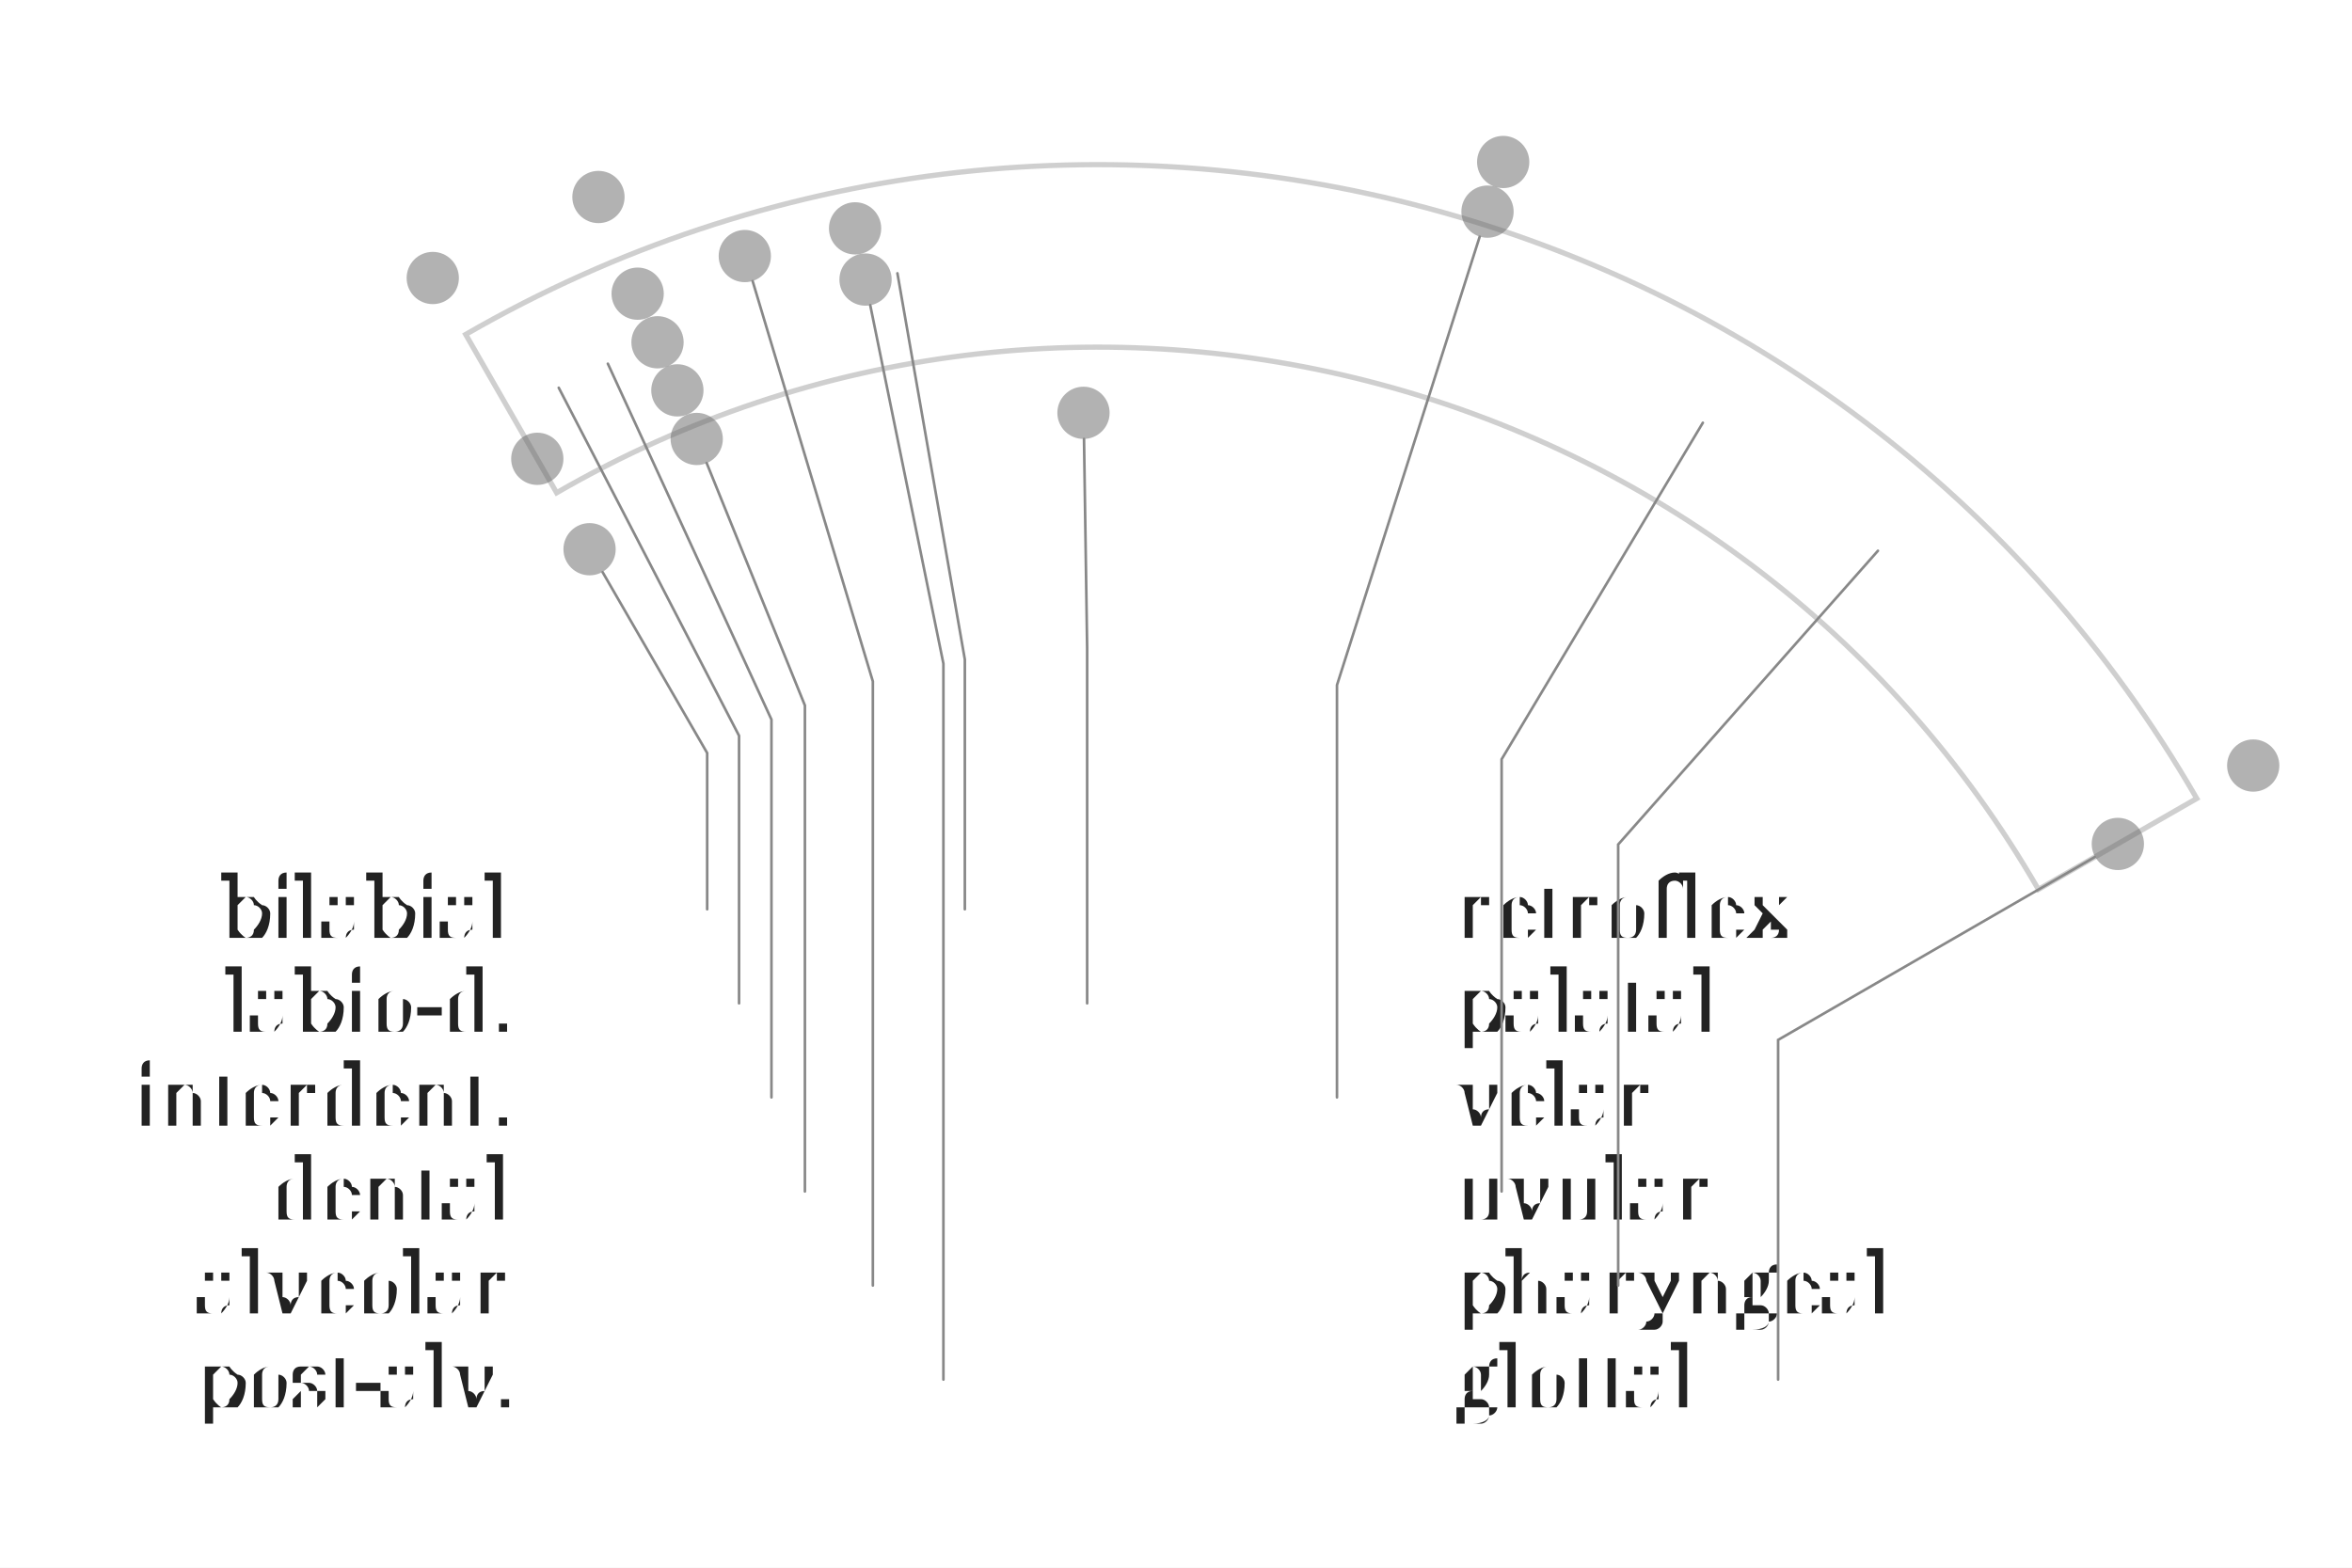
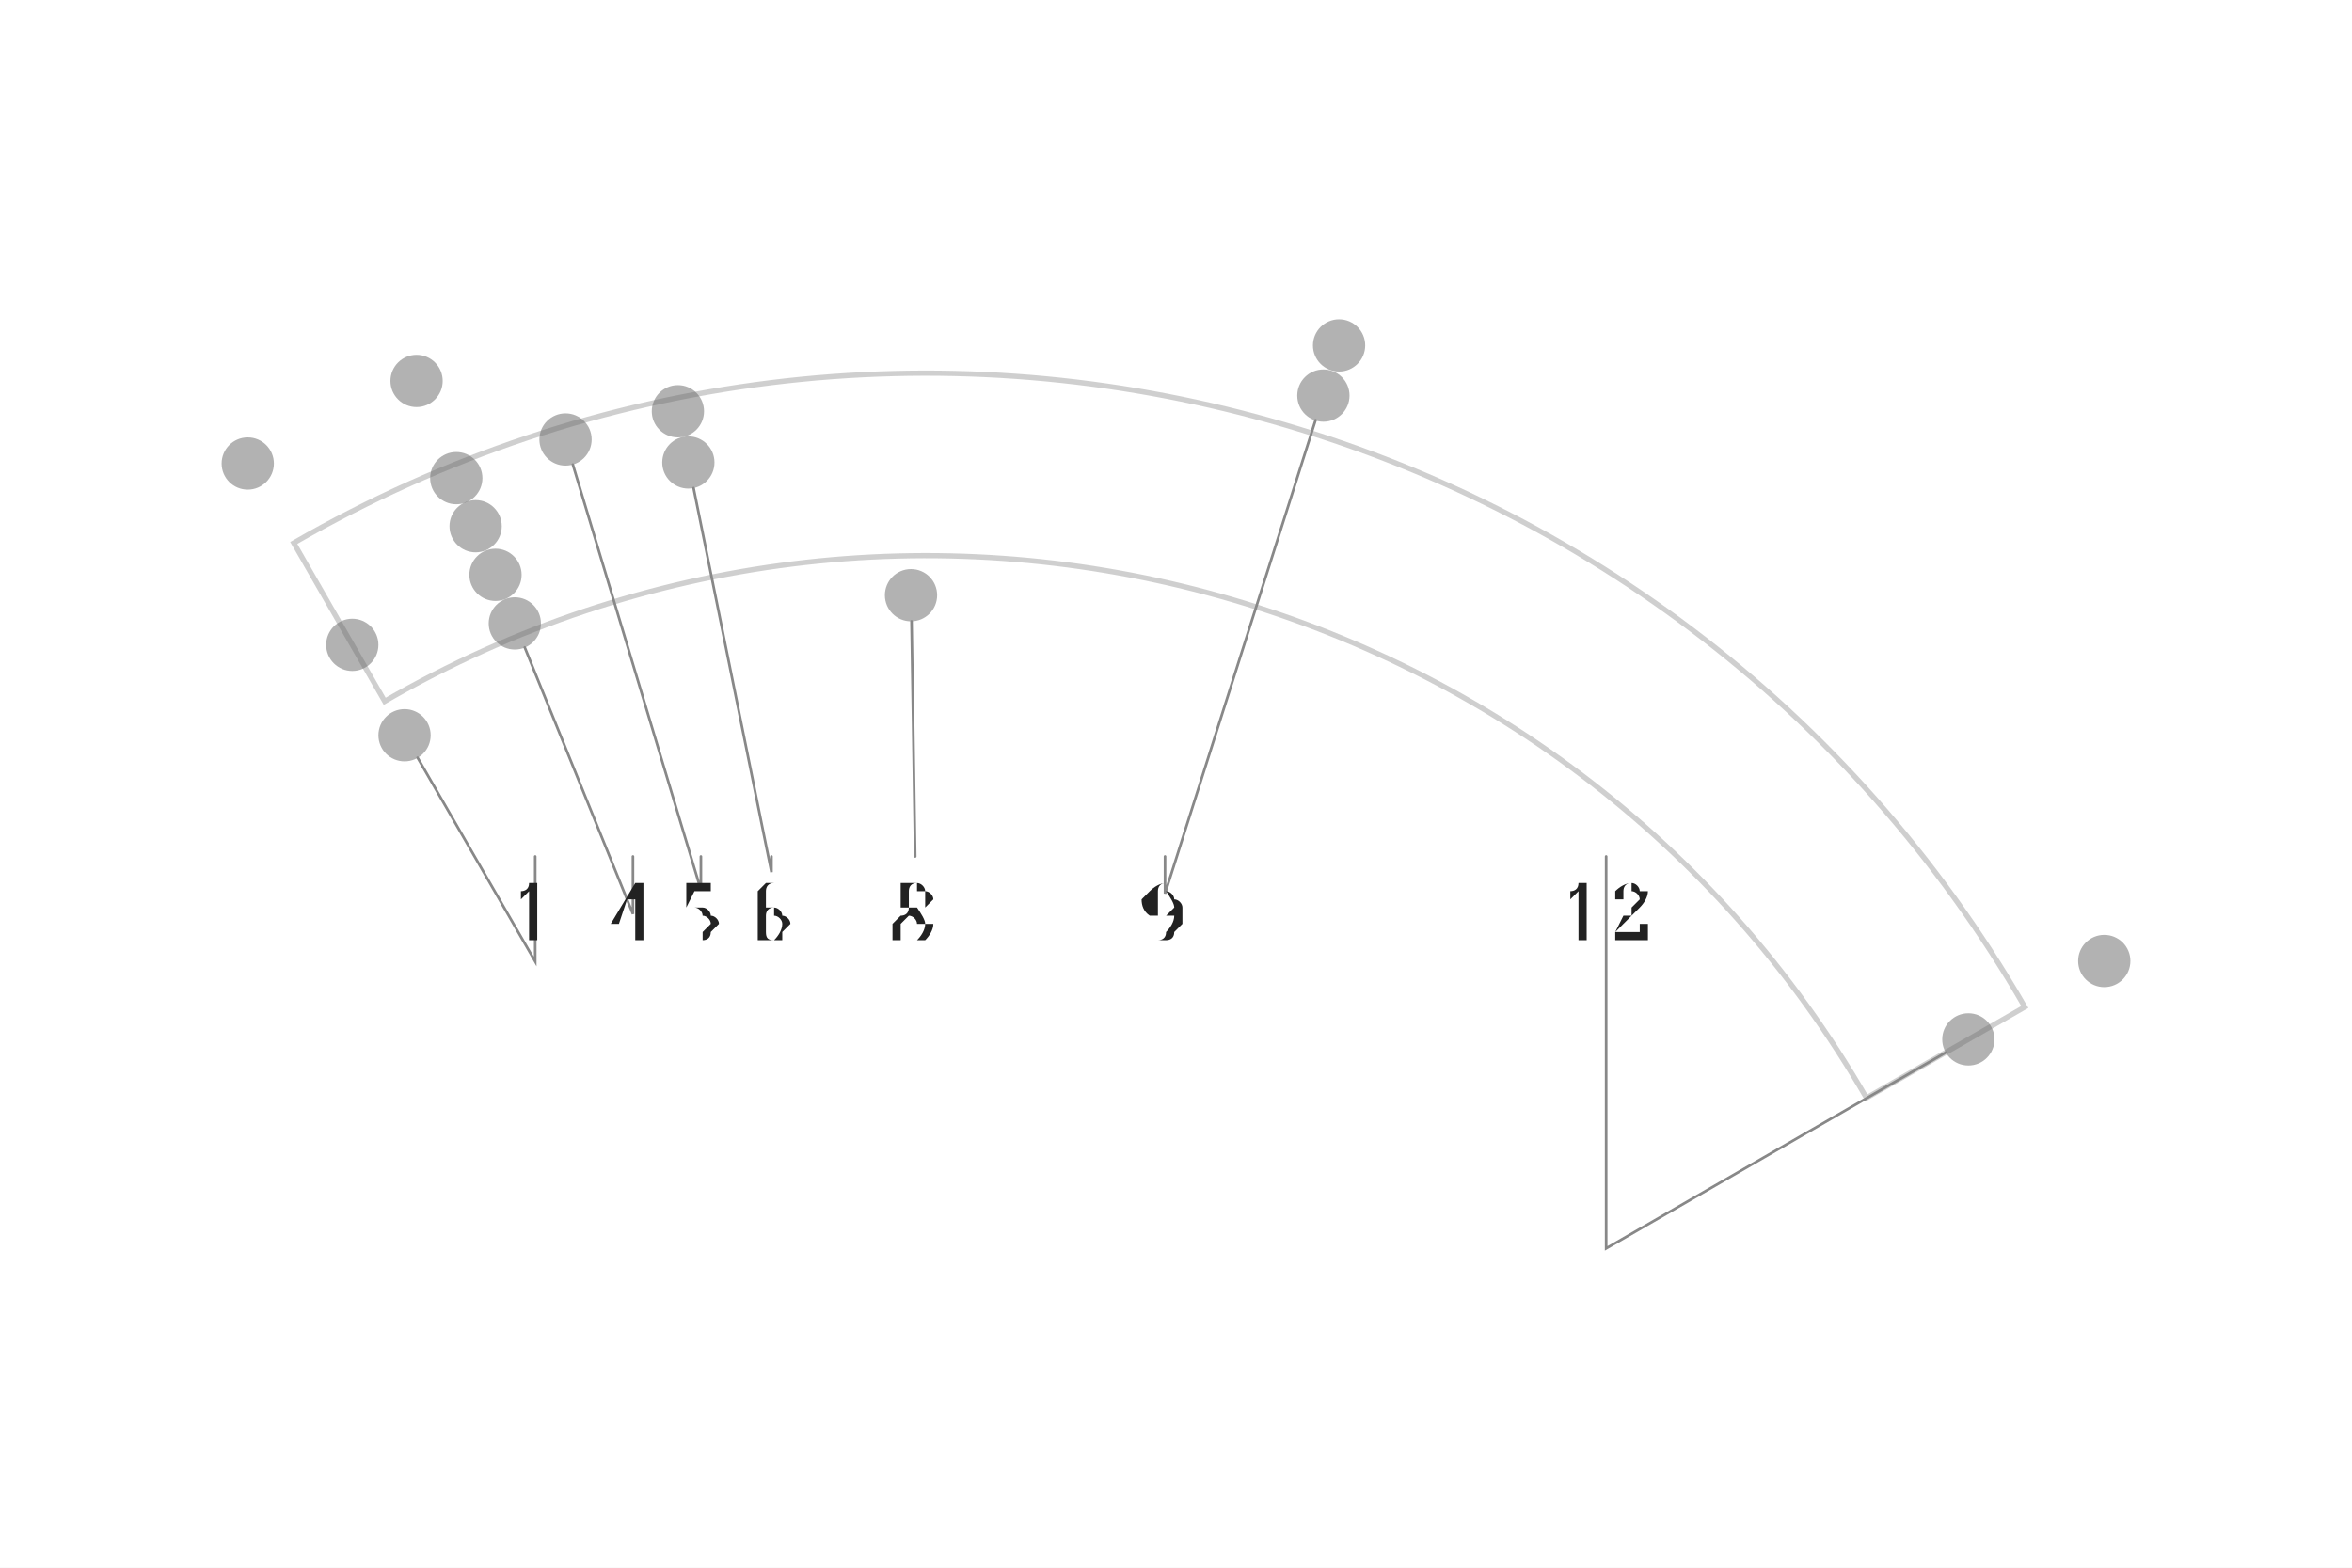
- <svg xmlns="http://www.w3.org/2000/svg" width="4.5in" height="3in" viewBox="-2.103 -2.74 4.5 3">
-   <rect x="-2.103" y="-2.74" width="4.5" height="3" fill="#ffffff" />
+ <svg xmlns="http://www.w3.org/2000/svg" width="4.5in" height="3in" viewBox="-1.774 -3.139 4.5 3">
+   <rect x="-1.774" y="-3.139" width="4.5" height="3" fill="#ffffff" />
  <path d="M -1.038 -1.797 A 2.075 2.075 0 0 1 1.797 -1.038 L 2.1 -1.212 A 2.425 2.425 0 0 0 -1.212 -2.1 Z" fill="none" stroke="#bbbbbb" stroke-width="0.01" stroke-linejoin="miter" stroke-linecap="butt" opacity="0.7" />
-   <circle cx="-1.275" cy="-2.208" r="0.05" fill="#666666" stroke="none" opacity="0.5" />
-   <circle cx="-0.958" cy="-2.363" r="0.05" fill="#666666" stroke="none" opacity="0.5" />
-   <circle cx="0.773" cy="-2.43" r="0.05" fill="#666666" stroke="none" opacity="0.5" />
-   <circle cx="2.208" cy="-1.275" r="0.05" fill="#666666" stroke="none" opacity="0.5" />
-   <circle cx="0.743" cy="-2.335" r="0.05" fill="#666666" stroke="none" opacity="0.5" />
-   <circle cx="-0.883" cy="-2.178" r="0.05" fill="#666666" stroke="none" opacity="0.5" />
-   <circle cx="-0.678" cy="-2.25" r="0.05" fill="#666666" stroke="none" opacity="0.5" />
-   <circle cx="-0.467" cy="-2.303" r="0.05" fill="#666666" stroke="none" opacity="0.5" />
-   <circle cx="-0.845" cy="-2.085" r="0.05" fill="#666666" stroke="none" opacity="0.5" />
-   <circle cx="-0.447" cy="-2.205" r="0.05" fill="#666666" stroke="none" opacity="0.5" />
-   <circle cx="1.949" cy="-1.125" r="0.05" fill="#666666" stroke="none" opacity="0.5" />
-   <circle cx="-1.075" cy="-1.862" r="0.05" fill="#666666" stroke="none" opacity="0.5" />
-   <circle cx="-0.807" cy="-1.993" r="0.05" fill="#666666" stroke="none" opacity="0.5" />
-   <circle cx="-0.77" cy="-1.9" r="0.05" fill="#666666" stroke="none" opacity="0.5" />
-   <circle cx="-0.975" cy="-1.689" r="0.05" fill="#666666" stroke="none" opacity="0.5" />
-   <circle cx="-0.03" cy="-1.95" r="0.05" fill="#666666" stroke="none" opacity="0.5" />
-   <text x="-1.125" y="-1" text-anchor="end" dominant-baseline="middle" font-size="0.153" fill="#222222" font-family="'Gentium Book Plus', Charter, 'Charis SIL', Georgia, serif">bilabial</text>
-   <path d="M -0.95 -1.645 L -0.75 -1.299 L -0.75 -1" fill="none" stroke="#888888" stroke-width="0.005" stroke-linecap="round" />
-   <text x="-1.125" y="-0.82" text-anchor="end" dominant-baseline="middle" font-size="0.153" fill="#222222" font-family="'Gentium Book Plus', Charter, 'Charis SIL', Georgia, serif">labio-d.</text>
-   <path d="M -1.034 -1.998 L -0.689 -1.332 L -0.689 -0.82" fill="none" stroke="#888888" stroke-width="0.005" stroke-linecap="round" />
-   <text x="-1.125" y="-0.64" text-anchor="end" dominant-baseline="middle" font-size="0.153" fill="#222222" font-family="'Gentium Book Plus', Charter, 'Charis SIL', Georgia, serif">interdent.</text>
-   <path d="M -0.94 -2.044 L -0.627 -1.363 L -0.627 -0.64" fill="none" stroke="#888888" stroke-width="0.005" stroke-linecap="round" />
-   <text x="-1.125" y="-0.46" text-anchor="end" dominant-baseline="middle" font-size="0.153" fill="#222222" font-family="'Gentium Book Plus', Charter, 'Charis SIL', Georgia, serif">dental</text>
-   <path d="M -0.751 -1.854 L -0.563 -1.39 L -0.563 -0.46" fill="none" stroke="#888888" stroke-width="0.005" stroke-linecap="round" />
-   <text x="-1.125" y="-0.28" text-anchor="end" dominant-baseline="middle" font-size="0.153" fill="#222222" font-family="'Gentium Book Plus', Charter, 'Charis SIL', Georgia, serif">alveolar</text>
-   <path d="M -0.663 -2.202 L -0.433 -1.436 L -0.433 -0.28" fill="none" stroke="#888888" stroke-width="0.005" stroke-linecap="round" />
-   <text x="-1.125" y="-0.1" text-anchor="end" dominant-baseline="middle" font-size="0.153" fill="#222222" font-family="'Gentium Book Plus', Charter, 'Charis SIL', Georgia, serif">post-alv.</text>
-   <path d="M -0.438 -2.156 L -0.298 -1.47 L -0.298 -0.1" fill="none" stroke="#888888" stroke-width="0.005" stroke-linecap="round" />
-   <text x="0.682" y="-1" text-anchor="start" dominant-baseline="middle" font-size="0.153" fill="#222222" font-family="'Gentium Book Plus', Charter, 'Charis SIL', Georgia, serif">retroflex</text>
-   <path d="M -0.386 -2.217 L -0.257 -1.478 L -0.257 -1" fill="none" stroke="#888888" stroke-width="0.005" stroke-linecap="round" />
-   <text x="0.682" y="-0.82" text-anchor="start" dominant-baseline="middle" font-size="0.153" fill="#222222" font-family="'Gentium Book Plus', Charter, 'Charis SIL', Georgia, serif">palatal</text>
-   <path d="M -0.029 -1.9 L -0.023 -1.5 L -0.023 -0.82" fill="none" stroke="#888888" stroke-width="0.005" stroke-linecap="round" />
-   <text x="0.682" y="-0.64" text-anchor="start" dominant-baseline="middle" font-size="0.153" fill="#222222" font-family="'Gentium Book Plus', Charter, 'Charis SIL', Georgia, serif">velar</text>
-   <path d="M 0.728 -2.287 L 0.455 -1.429 L 0.455 -0.64" fill="none" stroke="#888888" stroke-width="0.005" stroke-linecap="round" />
-   <text x="0.682" y="-0.46" text-anchor="start" dominant-baseline="middle" font-size="0.153" fill="#222222" font-family="'Gentium Book Plus', Charter, 'Charis SIL', Georgia, serif">uvular</text>
-   <path d="M 1.155 -1.931 L 0.77 -1.287 L 0.77 -0.46" fill="none" stroke="#888888" stroke-width="0.005" stroke-linecap="round" />
-   <text x="0.682" y="-0.28" text-anchor="start" dominant-baseline="middle" font-size="0.153" fill="#222222" font-family="'Gentium Book Plus', Charter, 'Charis SIL', Georgia, serif">pharyngeal</text>
-   <path d="M 1.49 -1.686 L 0.993 -1.124 L 0.993 -0.28" fill="none" stroke="#888888" stroke-width="0.005" stroke-linecap="round" />
-   <text x="0.682" y="-0.1" text-anchor="start" dominant-baseline="middle" font-size="0.153" fill="#222222" font-family="'Gentium Book Plus', Charter, 'Charis SIL', Georgia, serif">glottal</text>
-   <path d="M 1.905 -1.1 L 1.299 -0.75 L 1.299 -0.1" fill="none" stroke="#888888" stroke-width="0.005" stroke-linecap="round" />
+   <circle cx="-1.3" cy="-2.252" r="0.05" fill="#666666" stroke="none" opacity="0.5" />
+   <circle cx="-0.977" cy="-2.41" r="0.05" fill="#666666" stroke="none" opacity="0.5" />
+   <circle cx="0.788" cy="-2.478" r="0.05" fill="#666666" stroke="none" opacity="0.5" />
+   <circle cx="2.252" cy="-1.3" r="0.05" fill="#666666" stroke="none" opacity="0.5" />
+   <circle cx="0.758" cy="-2.382" r="0.05" fill="#666666" stroke="none" opacity="0.5" />
+   <circle cx="-0.901" cy="-2.224" r="0.05" fill="#666666" stroke="none" opacity="0.5" />
+   <circle cx="-0.692" cy="-2.298" r="0.05" fill="#666666" stroke="none" opacity="0.5" />
+   <circle cx="-0.477" cy="-2.352" r="0.05" fill="#666666" stroke="none" opacity="0.5" />
+   <circle cx="-0.864" cy="-2.132" r="0.05" fill="#666666" stroke="none" opacity="0.5" />
+   <circle cx="-0.457" cy="-2.254" r="0.05" fill="#666666" stroke="none" opacity="0.5" />
+   <circle cx="1.992" cy="-1.15" r="0.05" fill="#666666" stroke="none" opacity="0.5" />
+   <circle cx="-1.1" cy="-1.905" r="0.05" fill="#666666" stroke="none" opacity="0.5" />
+   <circle cx="-0.826" cy="-2.039" r="0.05" fill="#666666" stroke="none" opacity="0.5" />
+   <circle cx="-0.789" cy="-1.946" r="0.05" fill="#666666" stroke="none" opacity="0.5" />
+   <circle cx="-1" cy="-1.732" r="0.05" fill="#666666" stroke="none" opacity="0.5" />
+   <circle cx="-0.031" cy="-2" r="0.05" fill="#666666" stroke="none" opacity="0.5" />
+   <path d="M -0.975 -1.689 L -0.75 -1.299 L -0.75 -1.5" fill="none" stroke="#888888" stroke-width="0.005" stroke-linecap="round" />
+   <text x="-0.75" y="-1.393" text-anchor="middle" dominant-baseline="middle" font-size="0.153" fill="#222222" font-family="'Gentium Book Plus', Charter, 'Charis SIL', Georgia, serif">1</text>
+   <path d="M -0.77 -1.9 L -0.563 -1.39 L -0.563 -1.5" fill="none" stroke="#888888" stroke-width="0.005" stroke-linecap="round" />
+   <text x="-0.563" y="-1.393" text-anchor="middle" dominant-baseline="middle" font-size="0.153" fill="#222222" font-family="'Gentium Book Plus', Charter, 'Charis SIL', Georgia, serif">4</text>
+   <path d="M -0.678 -2.25 L -0.433 -1.436 L -0.433 -1.5" fill="none" stroke="#888888" stroke-width="0.005" stroke-linecap="round" />
+   <text x="-0.433" y="-1.393" text-anchor="middle" dominant-baseline="middle" font-size="0.153" fill="#222222" font-family="'Gentium Book Plus', Charter, 'Charis SIL', Georgia, serif">5</text>
+   <path d="M -0.447 -2.205 L -0.298 -1.47 L -0.298 -1.5" fill="none" stroke="#888888" stroke-width="0.005" stroke-linecap="round" />
+   <text x="-0.298" y="-1.393" text-anchor="middle" dominant-baseline="middle" font-size="0.153" fill="#222222" font-family="'Gentium Book Plus', Charter, 'Charis SIL', Georgia, serif">6</text>
+   <path d="M -0.03 -1.95 L -0.023 -1.5 L -0.023 -1.5" fill="none" stroke="#888888" stroke-width="0.005" stroke-linecap="round" />
+   <text x="-0.023" y="-1.393" text-anchor="middle" dominant-baseline="middle" font-size="0.153" fill="#222222" font-family="'Gentium Book Plus', Charter, 'Charis SIL', Georgia, serif">8</text>
+   <path d="M 0.743 -2.335 L 0.455 -1.429 L 0.455 -1.5" fill="none" stroke="#888888" stroke-width="0.005" stroke-linecap="round" />
+   <text x="0.455" y="-1.393" text-anchor="middle" dominant-baseline="middle" font-size="0.153" fill="#222222" font-family="'Gentium Book Plus', Charter, 'Charis SIL', Georgia, serif">9</text>
+   <path d="M 1.949 -1.125 L 1.299 -0.75 L 1.299 -1.5" fill="none" stroke="#888888" stroke-width="0.005" stroke-linecap="round" />
+   <text x="1.299" y="-1.393" text-anchor="middle" dominant-baseline="middle" font-size="0.153" fill="#222222" font-family="'Gentium Book Plus', Charter, 'Charis SIL', Georgia, serif">12</text>
</svg>
